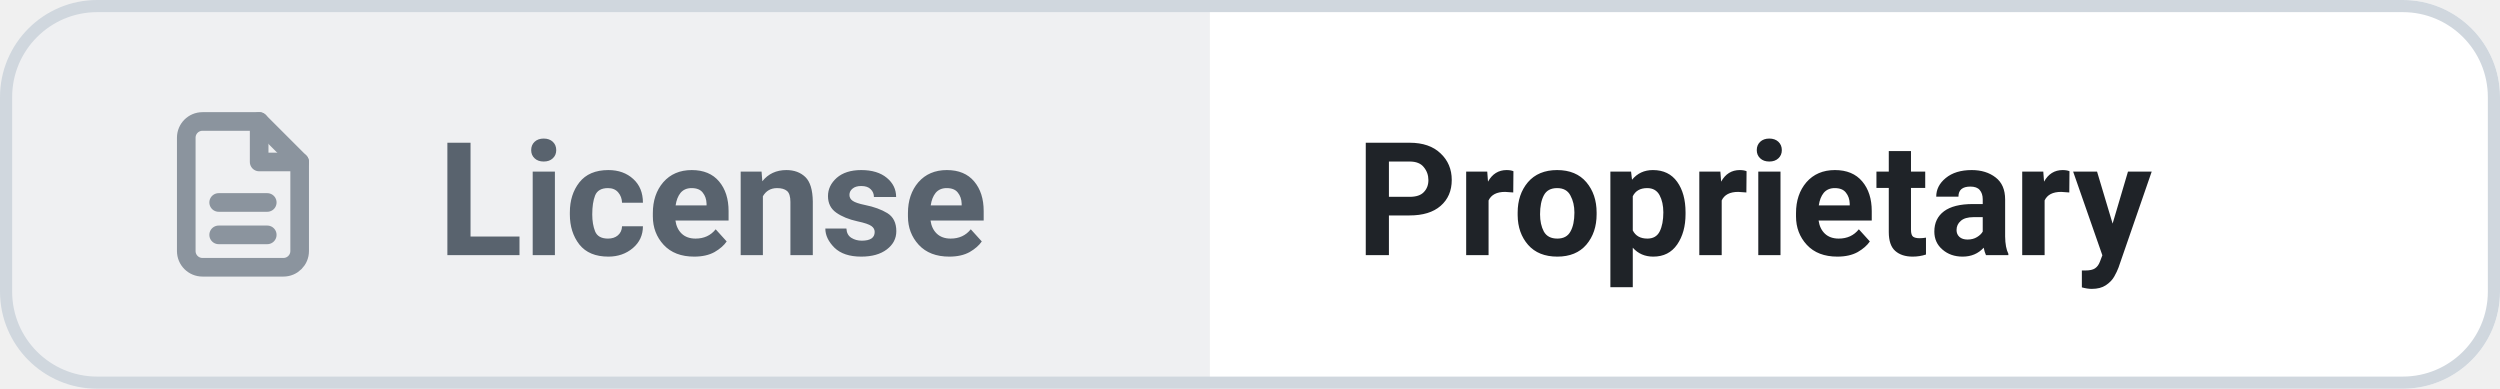
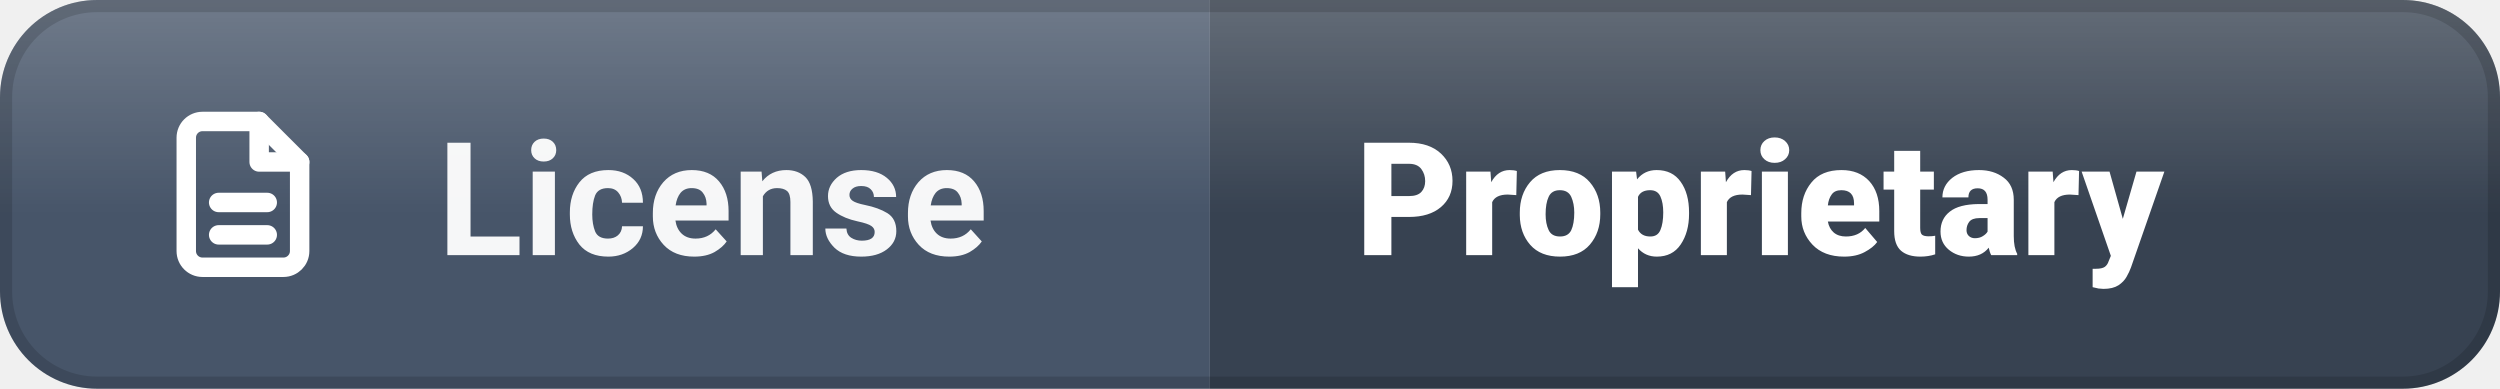
<svg xmlns="http://www.w3.org/2000/svg" width="205.8" height="32" viewBox="0 0 205.8 32" role="img" aria-label="License: Proprietary">
  <defs>
    <clipPath id="c">
      <rect width="205.8" height="32" rx="8" />
    </clipPath>
+     <linearGradient id="s" x1="0" y1="0" x2="0" y2="1">
+       <stop offset="0" stop-color="#fff" stop-opacity=".22" />
+       <stop offset=".55" stop-color="#fff" stop-opacity="0" />
+     </linearGradient>
  </defs>
  <g clip-path="url(#c)">
-     <rect width="205.8" height="32" fill="#ffffff" />
-     <rect width="99.6" height="32" fill="#8b949e" opacity=".14" />
+     <rect width="99.6" height="32" fill="#475569" />
+     <rect x="99.6" width="106.2" height="32" fill="#374251" />
+     <rect width="205.8" height="32" fill="url(#s)" />
  </g>
-   <rect x=".5" y=".5" width="204.8" height="31" rx="7.5" fill="none" stroke="#d0d7de" />
-   <g transform="translate(12 8) scale(.6667)" fill="none" stroke="#8b949e" stroke-width="2.3" stroke-linecap="round" stroke-linejoin="round">
+   <rect x=".5" y=".5" width="204.8" height="31" rx="7.5" fill="none" stroke="rgba(0,0,0,.14)" />
+   <g transform="translate(12 8) scale(.6667)" fill="none" stroke="#ffffff" stroke-width="2.4" stroke-linecap="round" stroke-linejoin="round">
    <path d="M14 3H7a2 2 0 00-2 2v14a2 2 0 002 2h10a2 2 0 002-2V8l-5-5z" />
    <path d="M14 3v5h5M9 13h6M9 17h6" />
  </g>
-   <g font-family="'Segoe UI', Roboto, Helvetica, Arial, sans-serif" font-size="13" font-weight="600">
-     <text x="36" y="21" fill="#59636e" textLength="51.6" lengthAdjust="spacingAndGlyphs">License</text>
-     <text x="111.6" y="21" fill="#1f2328" font-weight="700" textLength="82.2" lengthAdjust="spacingAndGlyphs">Proprietary</text>
+   <g font-family="'Segoe UI', Roboto, Helvetica, Arial, sans-serif" font-size="13" font-weight="600" fill="#ffffff">
+     <text x="36" y="21" fill-opacity=".95" textLength="51.6" lengthAdjust="spacingAndGlyphs">License</text>
+     <text x="111.6" y="21" font-weight="800" textLength="82.2" lengthAdjust="spacingAndGlyphs">Proprietary</text>
  </g>
</svg>
